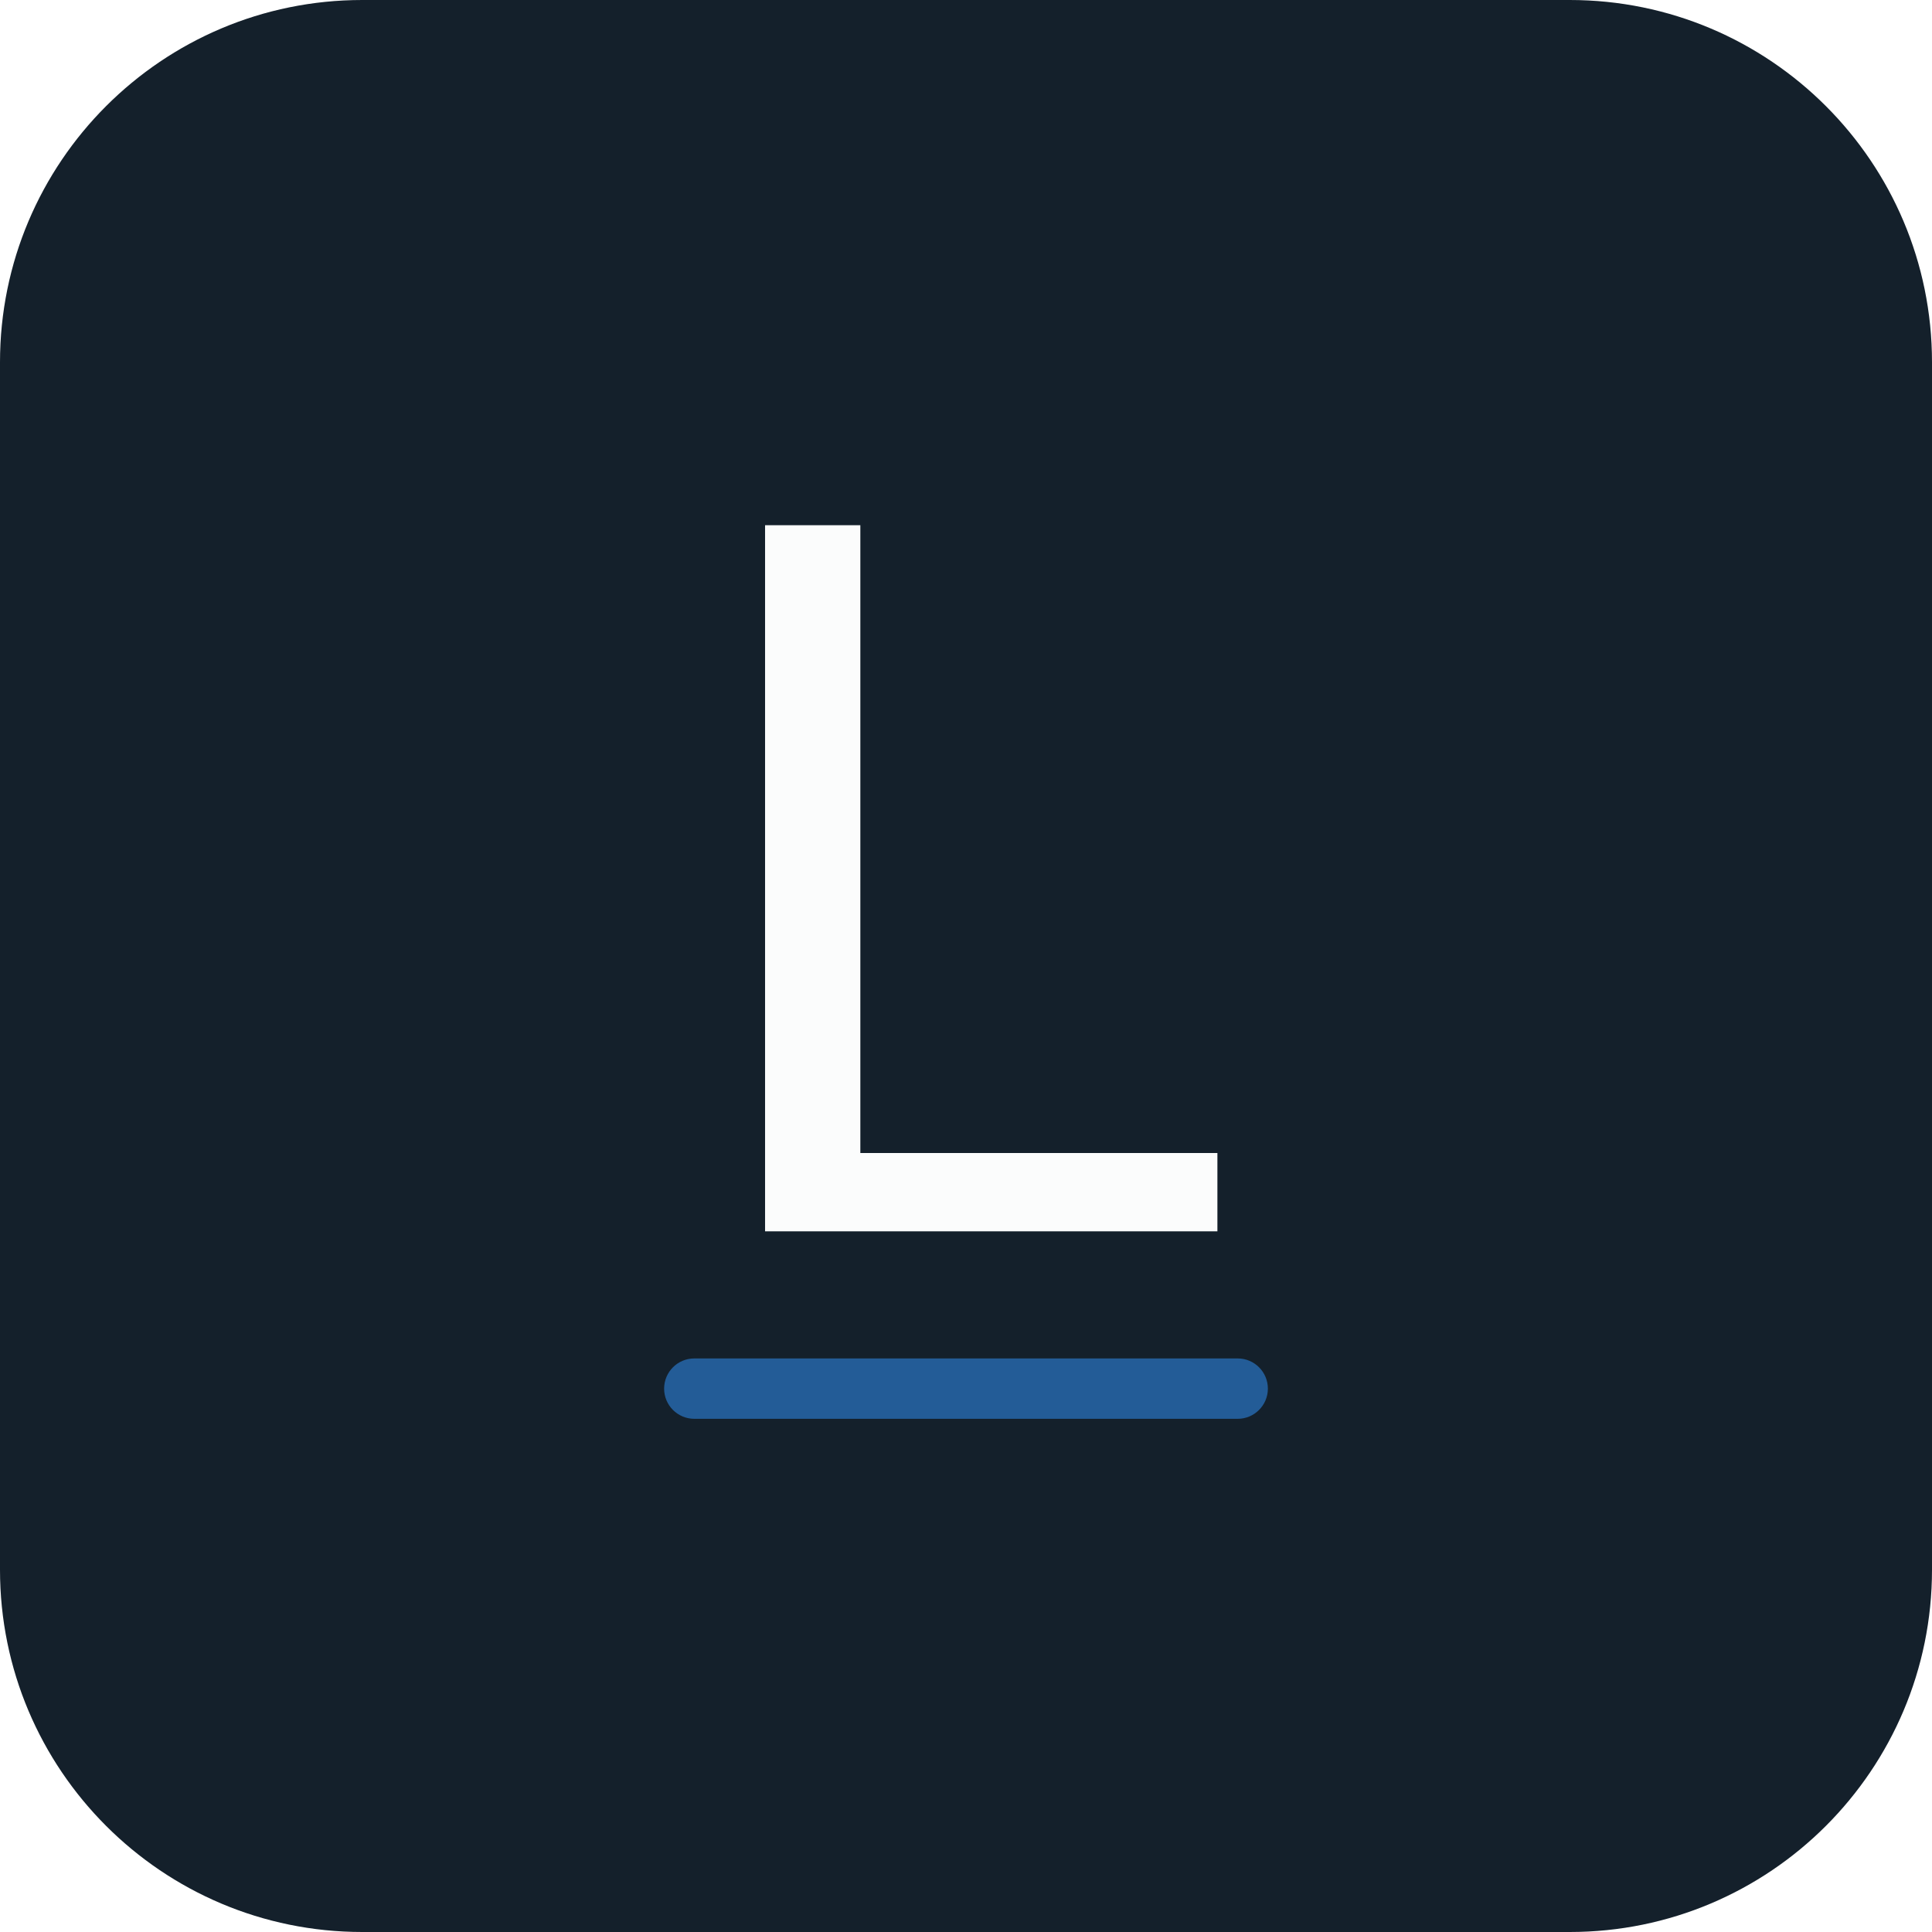
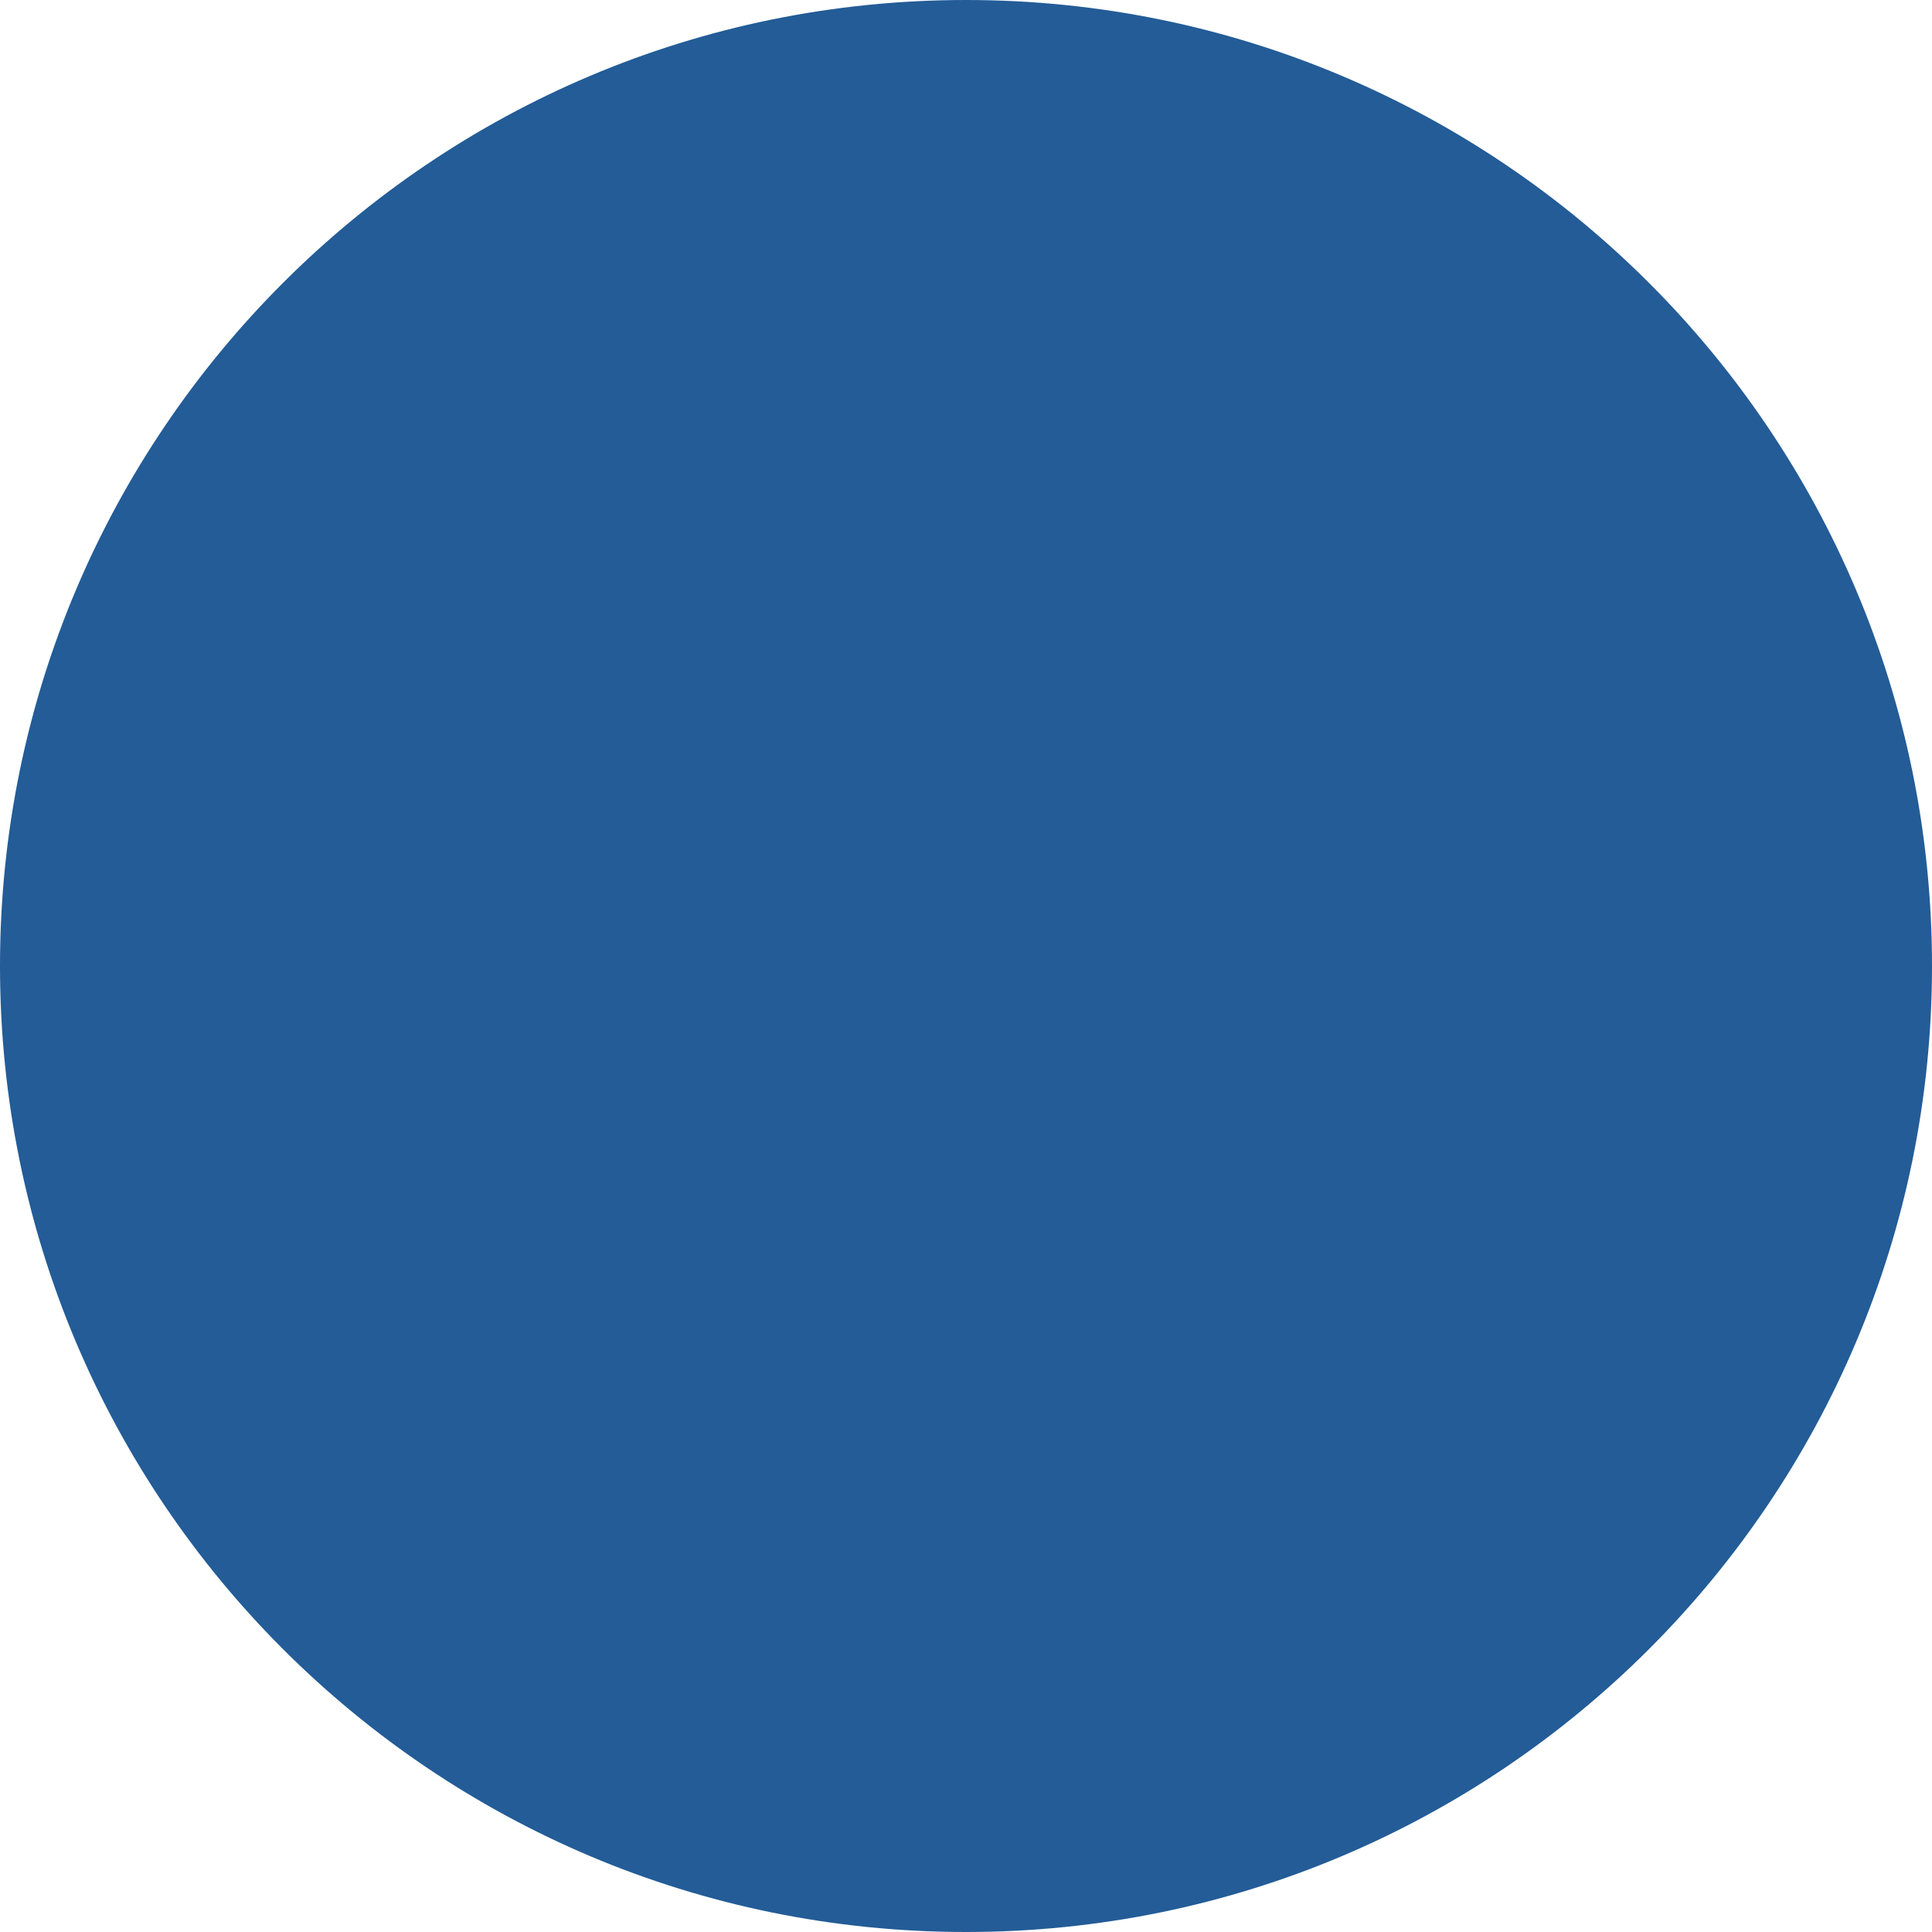
<svg xmlns="http://www.w3.org/2000/svg" viewBox="0 0 64 64">
-   <rect width="64" height="64" rx="12" fill="#14202B" />
-   <text x="32" y="29" text-anchor="middle" dominant-baseline="central" font-family="'Helvetica Neue', Arial, sans-serif" font-weight="500" font-size="34" fill="#FBFCFC">L</text>
-   <rect x="22" y="45" width="20" height="2" rx="1" fill="#235C97" />
+   <circle cx="32" cy="32" r="32" fill="#235C97" />
</svg>
